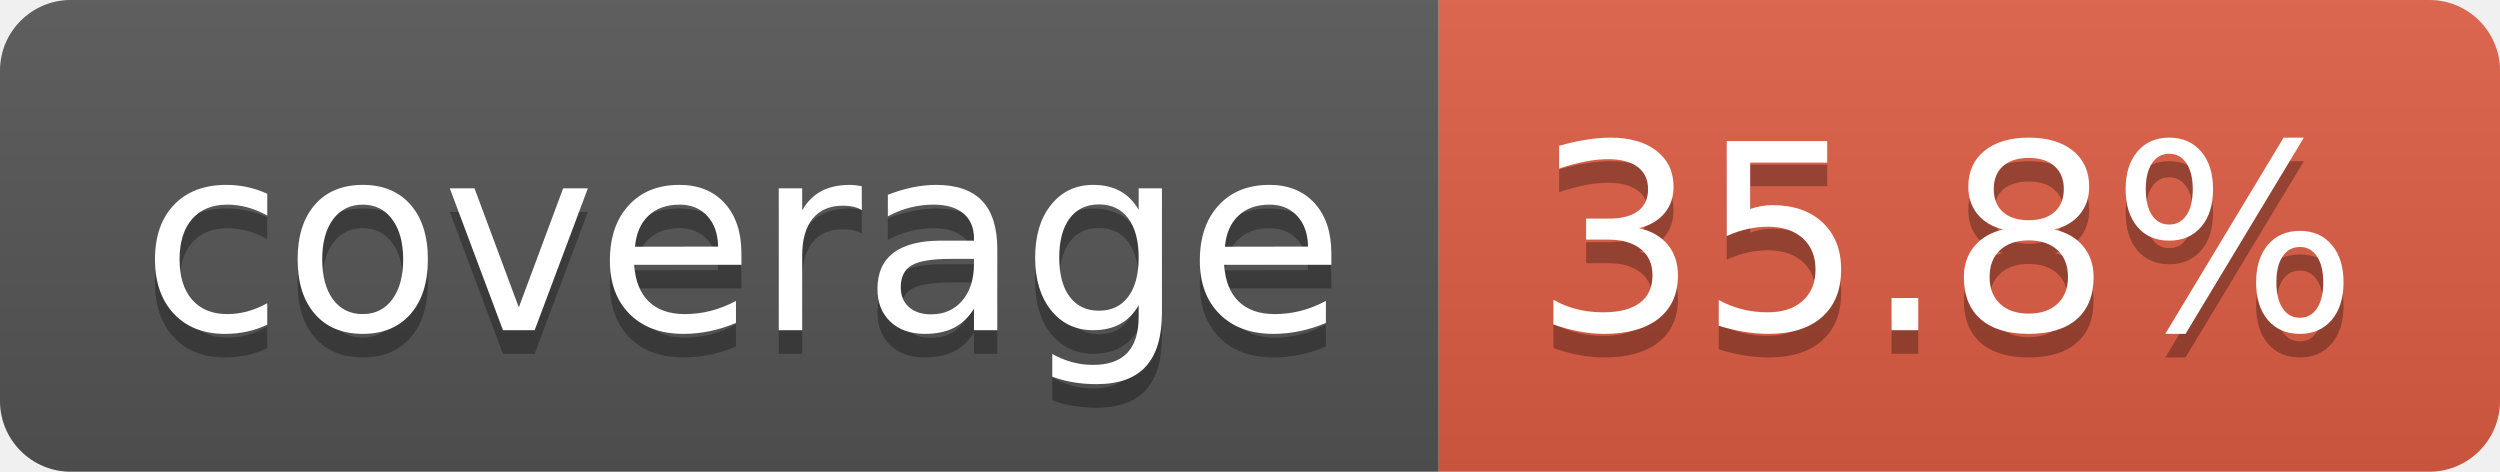
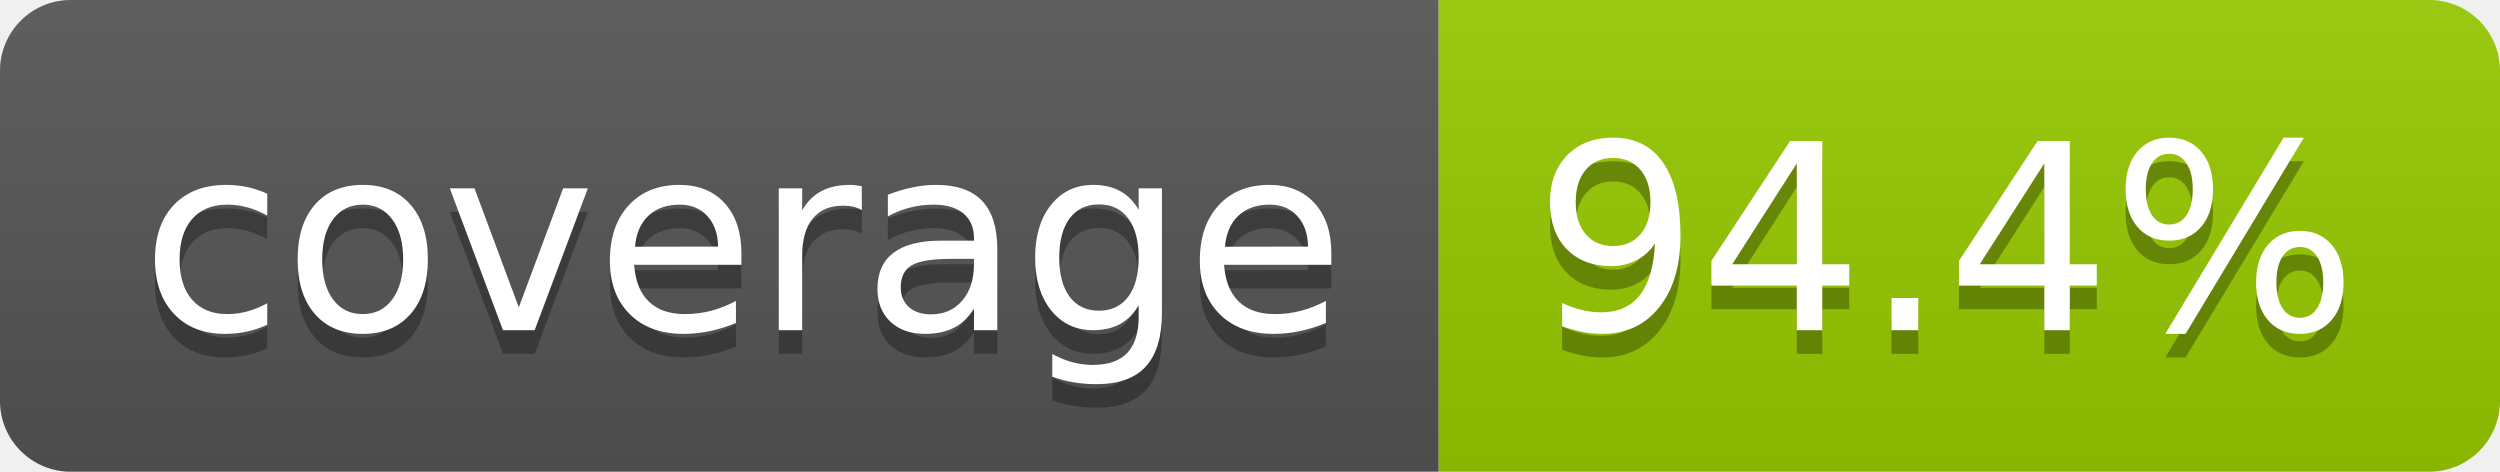
- <svg xmlns="http://www.w3.org/2000/svg" width="106" height="20" role="img" aria-label="coverage: 35.8%">
+ <svg xmlns="http://www.w3.org/2000/svg" width="106" height="20" role="img" aria-label="coverage: 94.4%">
  <linearGradient id="s" x2="0" y2="100%">
    <stop offset="0" stop-color="#bbb" stop-opacity=".1" />
    <stop offset="1" stop-opacity=".1" />
  </linearGradient>
  <clipPath id="r">
    <rect width="106" height="20" rx="3" fill="#fff" />
  </clipPath>
  <g clip-path="url(#r)">
    <rect width="61" height="20" fill="#555" />
-     <rect x="61" width="45" height="20" fill="#e05d44" />
+     <rect x="61" width="45" height="20" fill="#97ca00" />
    <rect width="106" height="20" fill="url(#s)" />
  </g>
  <g fill="#fff" text-anchor="middle" font-family="Verdana,Geneva,DejaVu Sans,sans-serif" text-rendering="geometricPrecision" font-size="110">
    <text aria-hidden="true" x="315" y="150" fill="#010101" fill-opacity=".3" transform="scale(.1)" textLength="510">coverage</text>
    <text x="315" y="140" transform="scale(.1)" fill="#fff" textLength="510">coverage</text>
-     <text aria-hidden="true" x="825" y="150" fill="#010101" fill-opacity=".3" transform="scale(.1)" textLength="350">35.8%</text>
-     <text x="825" y="140" transform="scale(.1)" fill="#fff" textLength="350">35.8%</text>
+     <text aria-hidden="true" x="825" y="150" fill="#010101" fill-opacity=".3" transform="scale(.1)" textLength="350">94.4%</text>
+     <text x="825" y="140" transform="scale(.1)" fill="#fff" textLength="350">94.4%</text>
  </g>
</svg>
